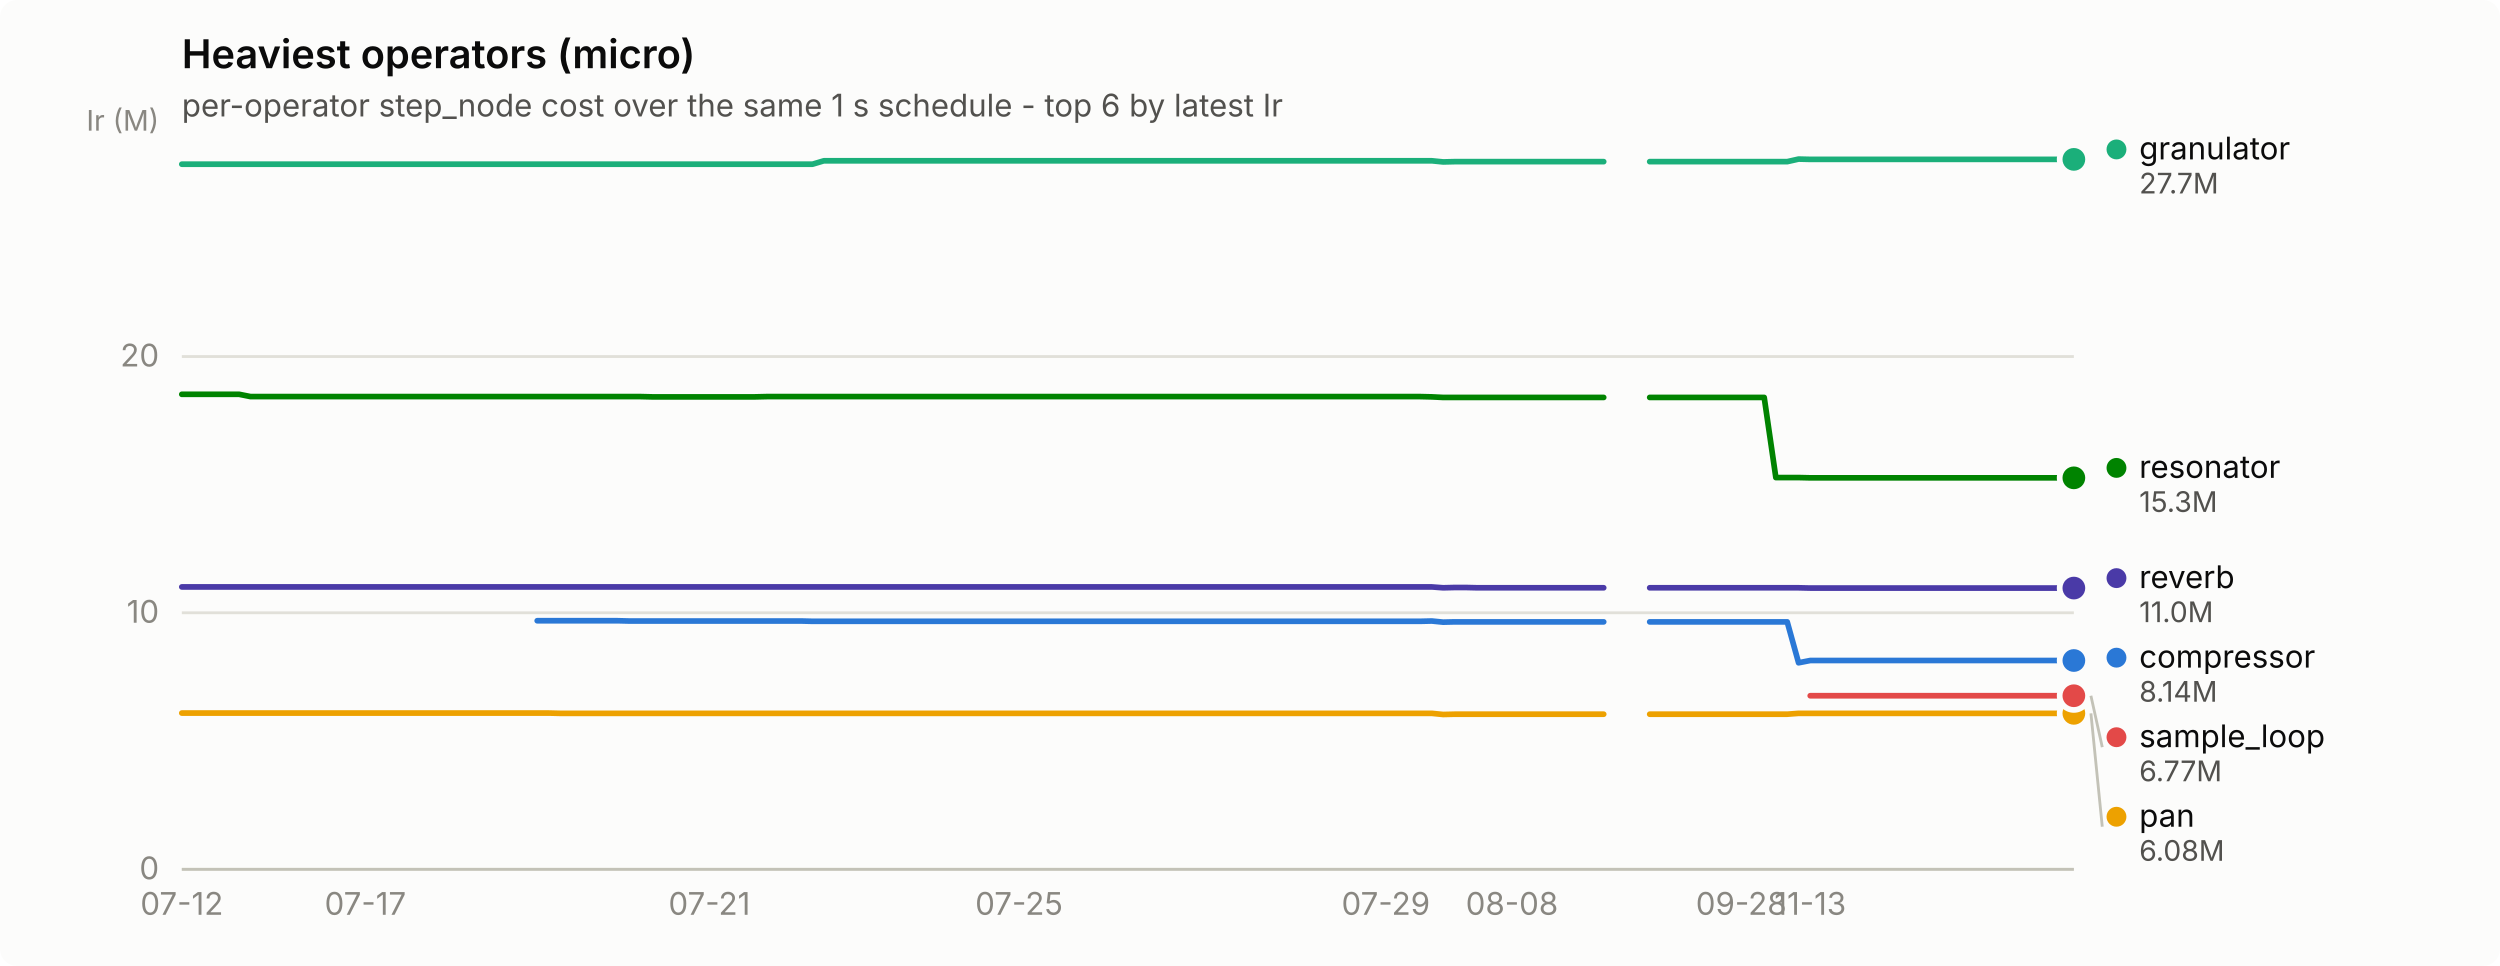
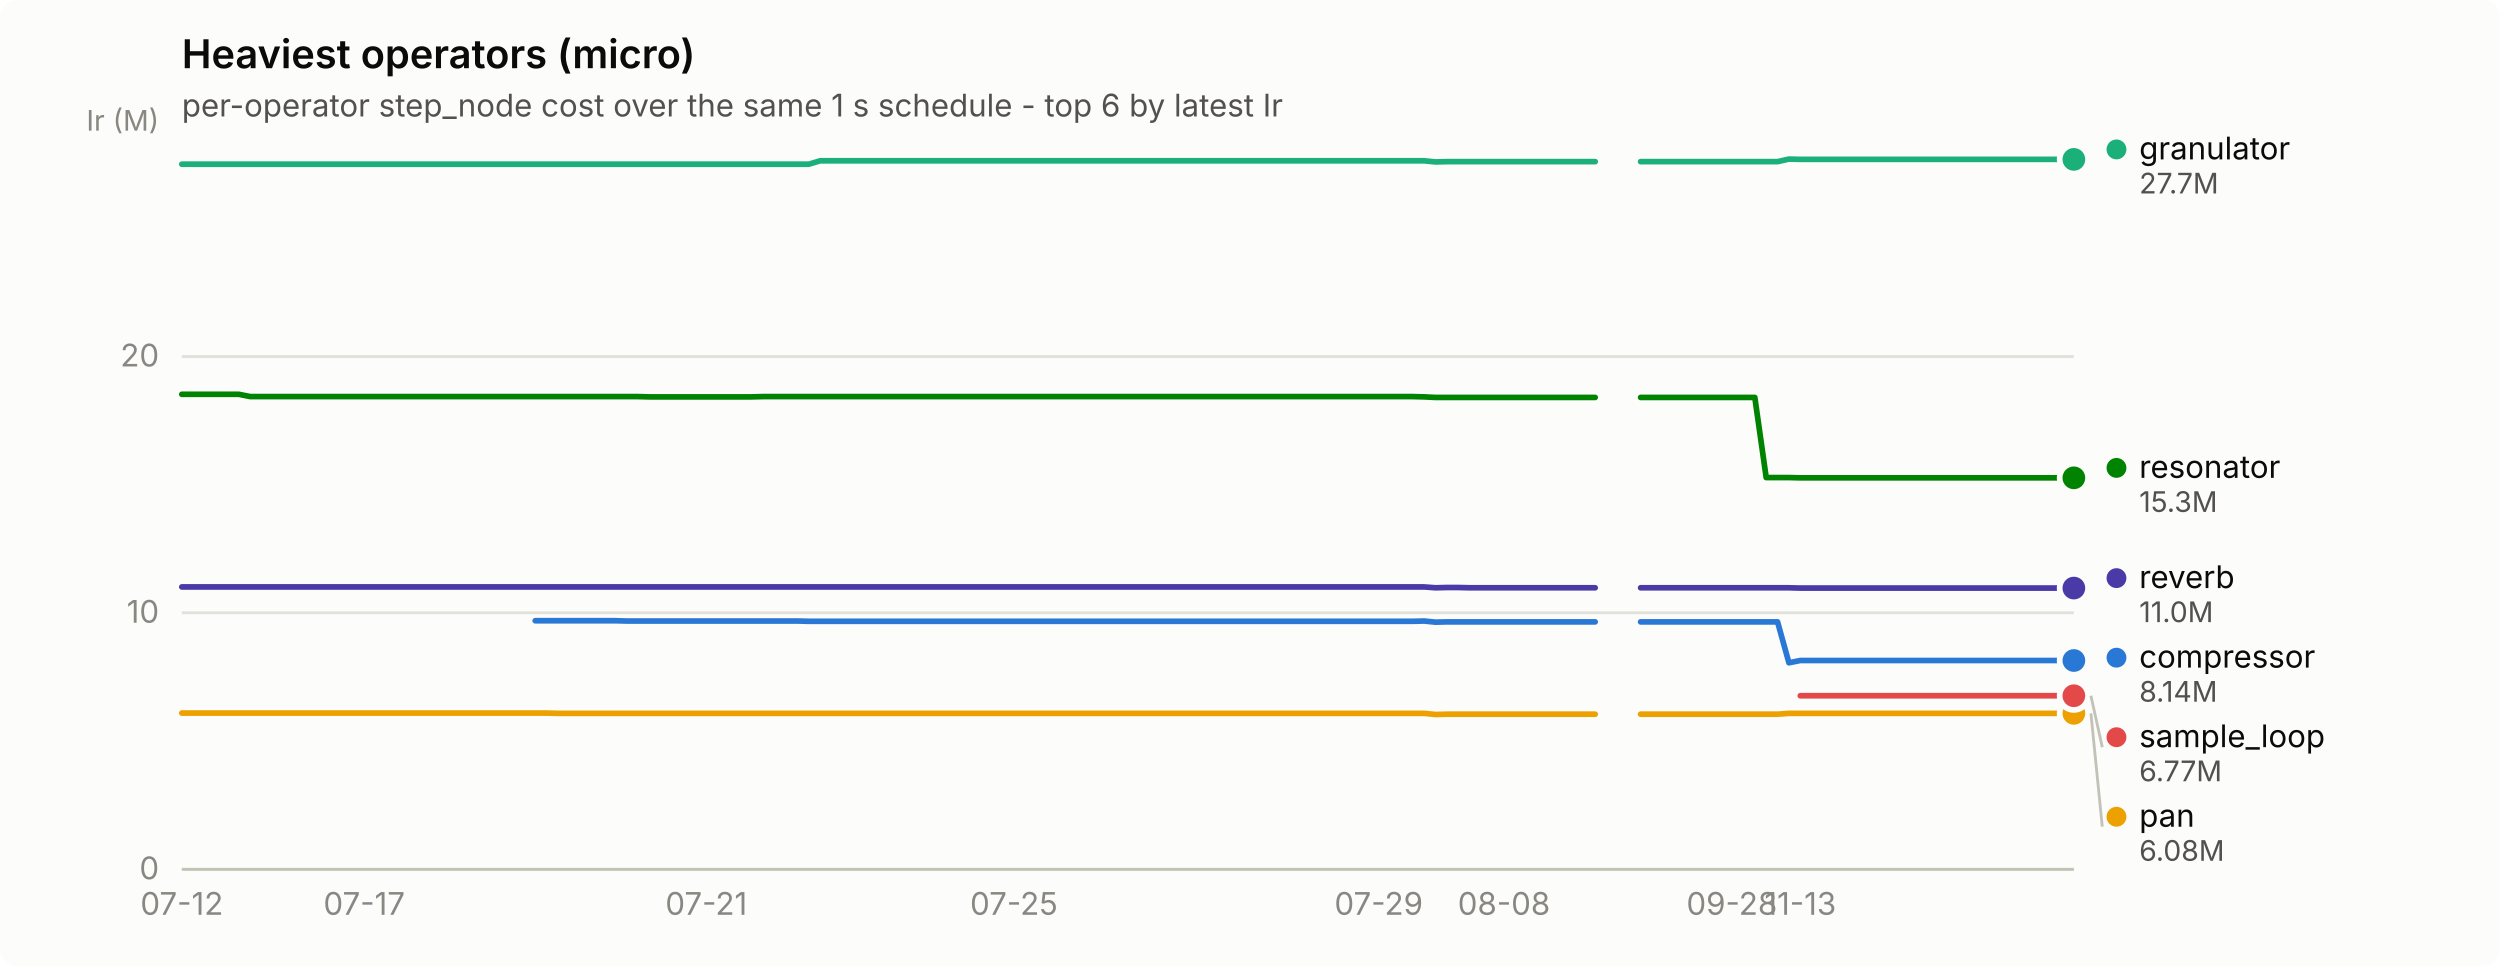
<svg xmlns="http://www.w3.org/2000/svg" width="880" height="340" viewBox="0 0 880 340" role="img" aria-label="Heaviest operators (micro)">
  <rect width="880" height="340" rx="6" fill="#fcfcfb" />
  <text x="64" y="24" font-family="system-ui, -apple-system, &quot;Segoe UI&quot;, sans-serif" font-size="14" font-weight="600" fill="#0b0b0b">Heaviest operators (micro)</text>
  <text x="64" y="41" font-family="system-ui, -apple-system, &quot;Segoe UI&quot;, sans-serif" font-size="11" fill="#52514e">per-operator step_node cost over the same 1 s schedule - top 6 by latest Ir</text>
  <line x1="64" y1="306.0" x2="730" y2="306.0" stroke="#e1e0d9" stroke-width="1" />
  <text x="56" y="309.5" text-anchor="end" font-family="system-ui, -apple-system, &quot;Segoe UI&quot;, sans-serif" font-size="11" style="font-variant-numeric: tabular-nums" fill="#898781">0</text>
  <line x1="64" y1="215.7" x2="730" y2="215.7" stroke="#e1e0d9" stroke-width="1" />
  <text x="56" y="219.2" text-anchor="end" font-family="system-ui, -apple-system, &quot;Segoe UI&quot;, sans-serif" font-size="11" style="font-variant-numeric: tabular-nums" fill="#898781">10</text>
  <line x1="64" y1="125.5" x2="730" y2="125.5" stroke="#e1e0d9" stroke-width="1" />
  <text x="56" y="129.0" text-anchor="end" font-family="system-ui, -apple-system, &quot;Segoe UI&quot;, sans-serif" font-size="11" style="font-variant-numeric: tabular-nums" fill="#898781">20</text>
  <text x="56" y="46" text-anchor="end" font-family="system-ui, -apple-system, &quot;Segoe UI&quot;, sans-serif" font-size="10" fill="#898781">Ir (M)</text>
  <line x1="64" y1="306" x2="730" y2="306" stroke="#c3c2b7" stroke-width="1" />
  <text x="64.0" y="322" text-anchor="middle" font-family="system-ui, -apple-system, &quot;Segoe UI&quot;, sans-serif" font-size="11" style="font-variant-numeric: tabular-nums" fill="#898781">07-12</text>
-   <text x="128.6" y="322" text-anchor="middle" font-family="system-ui, -apple-system, &quot;Segoe UI&quot;, sans-serif" font-size="11" style="font-variant-numeric: tabular-nums" fill="#898781">07-17</text>
-   <text x="249.7" y="322" text-anchor="middle" font-family="system-ui, -apple-system, &quot;Segoe UI&quot;, sans-serif" font-size="11" style="font-variant-numeric: tabular-nums" fill="#898781">07-21</text>
-   <text x="358.7" y="322" text-anchor="middle" font-family="system-ui, -apple-system, &quot;Segoe UI&quot;, sans-serif" font-size="11" style="font-variant-numeric: tabular-nums" fill="#898781">07-25</text>
-   <text x="487.8" y="322" text-anchor="middle" font-family="system-ui, -apple-system, &quot;Segoe UI&quot;, sans-serif" font-size="11" style="font-variant-numeric: tabular-nums" fill="#898781">07-29</text>
-   <text x="532.2" y="322" text-anchor="middle" font-family="system-ui, -apple-system, &quot;Segoe UI&quot;, sans-serif" font-size="11" style="font-variant-numeric: tabular-nums" fill="#898781">08-08</text>
-   <text x="612.9" y="322" text-anchor="middle" font-family="system-ui, -apple-system, &quot;Segoe UI&quot;, sans-serif" font-size="11" style="font-variant-numeric: tabular-nums" fill="#898781">09-28</text>
-   <text x="637.2" y="322" text-anchor="middle" font-family="system-ui, -apple-system, &quot;Segoe UI&quot;, sans-serif" font-size="11" style="font-variant-numeric: tabular-nums" fill="#898781">11-13</text>
-   <path d="M189.1,218.5 L193.2,218.5 L197.2,218.5 L201.2,218.5 L205.3,218.5 L209.3,218.5 L213.3,218.5 L217.4,218.5 L221.4,218.6 L225.5,218.6 L229.5,218.6 L233.5,218.6 L237.6,218.6 L241.6,218.6 L245.6,218.6 L249.7,218.6 L253.7,218.6 L257.7,218.6 L261.8,218.6 L265.8,218.6 L269.9,218.6 L273.9,218.6 L277.9,218.6 L282.0,218.6 L286.0,218.7 L290.0,218.7 L294.1,218.7 L298.1,218.7 L302.1,218.7 L306.2,218.7 L310.2,218.7 L314.3,218.7 L318.3,218.7 L322.3,218.7 L326.4,218.7 L330.4,218.7 L334.4,218.7 L338.5,218.7 L342.5,218.7 L346.5,218.7 L350.6,218.7 L354.6,218.7 L358.7,218.7 L362.7,218.7 L366.7,218.7 L370.8,218.7 L374.8,218.7 L378.8,218.7 L382.9,218.7 L386.9,218.7 L390.9,218.7 L395.0,218.7 L399.0,218.7 L403.1,218.7 L407.1,218.7 L411.1,218.7 L415.2,218.7 L419.2,218.7 L423.2,218.7 L427.3,218.7 L431.3,218.7 L435.3,218.7 L439.4,218.7 L443.4,218.7 L447.5,218.7 L451.5,218.7 L455.5,218.7 L459.6,218.7 L463.6,218.7 L467.6,218.7 L471.7,218.7 L475.7,218.7 L479.7,218.7 L483.8,218.7 L487.8,218.7 L491.9,218.7 L495.9,218.7 L499.9,218.7 L504.0,218.6 L508.0,219.0 L512.0,218.9 L516.1,218.9 L520.1,218.9 L524.1,218.9 L528.2,218.9 L532.2,218.9 L536.3,218.9 L540.3,218.9 L544.3,218.9 L548.4,218.9 L552.4,218.9 L556.4,218.9 L560.5,218.9 L564.5,218.9" fill="none" stroke="#2a78d6" stroke-width="2" stroke-linejoin="round" stroke-linecap="round" />
-   <path d="M580.7,218.9 L584.7,218.9 L588.7,218.9 L592.8,218.9 L596.8,218.9 L600.8,218.9 L604.9,218.9 L608.9,218.9 L612.9,218.9 L617.0,218.9 L621.0,218.9 L625.1,218.9 L629.1,218.9 L633.1,233.3 L637.2,232.5 L641.2,232.5 L645.2,232.5 L649.3,232.5 L653.3,232.5 L657.3,232.5 L661.4,232.5 L665.4,232.5 L669.5,232.5 L673.5,232.5 L677.5,232.5 L681.6,232.5 L685.6,232.5 L689.6,232.5 L693.7,232.5 L697.7,232.5 L701.7,232.5 L705.8,232.5 L709.8,232.5 L713.9,232.5 L717.9,232.5 L721.9,232.5 L726.0,232.5 L730.0,232.5" fill="none" stroke="#2a78d6" stroke-width="2" stroke-linejoin="round" stroke-linecap="round" />
+   <text x="128.2" y="322" text-anchor="middle" font-family="system-ui, -apple-system, &quot;Segoe UI&quot;, sans-serif" font-size="11" style="font-variant-numeric: tabular-nums" fill="#898781">07-17</text>
+   <text x="248.6" y="322" text-anchor="middle" font-family="system-ui, -apple-system, &quot;Segoe UI&quot;, sans-serif" font-size="11" style="font-variant-numeric: tabular-nums" fill="#898781">07-21</text>
+   <text x="356.9" y="322" text-anchor="middle" font-family="system-ui, -apple-system, &quot;Segoe UI&quot;, sans-serif" font-size="11" style="font-variant-numeric: tabular-nums" fill="#898781">07-25</text>
+   <text x="485.3" y="322" text-anchor="middle" font-family="system-ui, -apple-system, &quot;Segoe UI&quot;, sans-serif" font-size="11" style="font-variant-numeric: tabular-nums" fill="#898781">07-29</text>
+   <text x="529.4" y="322" text-anchor="middle" font-family="system-ui, -apple-system, &quot;Segoe UI&quot;, sans-serif" font-size="11" style="font-variant-numeric: tabular-nums" fill="#898781">08-08</text>
+   <text x="609.6" y="322" text-anchor="middle" font-family="system-ui, -apple-system, &quot;Segoe UI&quot;, sans-serif" font-size="11" style="font-variant-numeric: tabular-nums" fill="#898781">09-28</text>
+   <text x="633.7" y="322" text-anchor="middle" font-family="system-ui, -apple-system, &quot;Segoe UI&quot;, sans-serif" font-size="11" style="font-variant-numeric: tabular-nums" fill="#898781">11-13</text>
+   <path d="M188.4,218.5 L192.4,218.5 L196.4,218.5 L200.4,218.5 L204.4,218.5 L208.4,218.5 L212.4,218.5 L216.5,218.5 L220.5,218.6 L224.5,218.6 L228.5,218.6 L232.5,218.6 L236.5,218.6 L240.5,218.6 L244.5,218.6 L248.6,218.6 L252.6,218.6 L256.6,218.6 L260.6,218.6 L264.6,218.6 L268.6,218.6 L272.6,218.6 L276.6,218.6 L280.7,218.6 L284.7,218.7 L288.7,218.7 L292.7,218.7 L296.7,218.7 L300.7,218.7 L304.7,218.7 L308.7,218.7 L312.7,218.7 L316.8,218.7 L320.8,218.7 L324.8,218.7 L328.8,218.7 L332.8,218.7 L336.8,218.7 L340.8,218.7 L344.8,218.7 L348.9,218.7 L352.9,218.7 L356.9,218.7 L360.9,218.7 L364.9,218.7 L368.9,218.7 L372.9,218.7 L376.9,218.7 L381.0,218.7 L385.0,218.7 L389.0,218.7 L393.0,218.7 L397.0,218.7 L401.0,218.7 L405.0,218.7 L409.0,218.7 L413.0,218.7 L417.1,218.7 L421.1,218.7 L425.1,218.7 L429.1,218.7 L433.1,218.7 L437.1,218.7 L441.1,218.7 L445.1,218.7 L449.2,218.7 L453.2,218.7 L457.2,218.7 L461.2,218.7 L465.2,218.7 L469.2,218.7 L473.2,218.7 L477.2,218.7 L481.3,218.7 L485.3,218.7 L489.3,218.7 L493.3,218.7 L497.3,218.7 L501.3,218.6 L505.3,219.0 L509.3,218.9 L513.3,218.9 L517.4,218.9 L521.4,218.9 L525.4,218.9 L529.4,218.9 L533.4,218.9 L537.4,218.9 L541.4,218.9 L545.4,218.9 L549.5,218.9 L553.5,218.9 L557.5,218.9 L561.5,218.9" fill="none" stroke="#2a78d6" stroke-width="2" stroke-linejoin="round" stroke-linecap="round" />
+   <path d="M577.5,218.9 L581.6,218.9 L585.6,218.9 L589.6,218.9 L593.6,218.9 L597.6,218.9 L601.6,218.9 L605.6,218.9 L609.6,218.9 L613.7,218.9 L617.7,218.9 L621.7,218.9 L625.7,218.9 L629.7,233.3 L633.7,232.5 L637.7,232.5 L641.7,232.5 L645.7,232.5 L649.8,232.5 L653.8,232.5 L657.8,232.5 L661.8,232.5 L665.8,232.5 L669.8,232.5 L673.8,232.5 L677.8,232.5 L681.9,232.5 L685.9,232.5 L689.9,232.5 L693.9,232.5 L697.9,232.5 L701.9,232.5 L705.9,232.5 L709.9,232.5 L714.0,232.5 L718.0,232.5 L722.0,232.5 L726.0,232.5 L730.0,232.5" fill="none" stroke="#2a78d6" stroke-width="2" stroke-linejoin="round" stroke-linecap="round" />
  <circle cx="730.0" cy="232.5" r="6" fill="#fcfcfb" />
  <circle cx="730.0" cy="232.5" r="4" fill="#2a78d6" />
-   <path d="M64.0,57.8 L68.0,57.8 L72.1,57.8 L76.1,57.8 L80.1,57.8 L84.2,57.8 L88.2,57.8 L92.3,57.8 L96.3,57.8 L100.3,57.8 L104.4,57.8 L108.4,57.8 L112.4,57.8 L116.5,57.8 L120.5,57.8 L124.5,57.8 L128.6,57.8 L132.6,57.8 L136.7,57.8 L140.7,57.8 L144.7,57.8 L148.8,57.8 L152.8,57.8 L156.8,57.8 L160.9,57.8 L164.9,57.8 L168.9,57.8 L173.0,57.8 L177.0,57.8 L181.1,57.8 L185.1,57.8 L189.1,57.8 L193.2,57.8 L197.2,57.8 L201.2,57.8 L205.3,57.8 L209.3,57.8 L213.3,57.8 L217.4,57.8 L221.4,57.8 L225.5,57.8 L229.5,57.8 L233.5,57.8 L237.6,57.8 L241.6,57.8 L245.6,57.8 L249.7,57.8 L253.7,57.8 L257.7,57.8 L261.8,57.8 L265.8,57.8 L269.9,57.8 L273.9,57.8 L277.9,57.8 L282.0,57.8 L286.0,57.8 L290.0,56.6 L294.1,56.6 L298.1,56.6 L302.1,56.6 L306.2,56.6 L310.2,56.6 L314.3,56.6 L318.3,56.6 L322.3,56.6 L326.4,56.6 L330.4,56.6 L334.4,56.6 L338.5,56.6 L342.5,56.6 L346.5,56.6 L350.6,56.6 L354.6,56.6 L358.7,56.6 L362.7,56.6 L366.7,56.6 L370.8,56.6 L374.8,56.6 L378.8,56.6 L382.9,56.6 L386.9,56.6 L390.9,56.6 L395.0,56.6 L399.0,56.6 L403.1,56.6 L407.1,56.6 L411.1,56.6 L415.2,56.6 L419.2,56.6 L423.2,56.6 L427.3,56.6 L431.3,56.6 L435.3,56.6 L439.4,56.6 L443.4,56.6 L447.5,56.6 L451.5,56.6 L455.5,56.6 L459.6,56.6 L463.6,56.6 L467.6,56.6 L471.7,56.6 L475.7,56.6 L479.7,56.6 L483.8,56.6 L487.8,56.6 L491.9,56.6 L495.9,56.6 L499.9,56.6 L504.0,56.6 L508.0,57.0 L512.0,56.9 L516.1,56.9 L520.1,56.9 L524.1,56.9 L528.2,56.9 L532.2,56.9 L536.3,56.9 L540.3,56.9 L544.3,56.9 L548.4,56.9 L552.4,56.9 L556.4,56.9 L560.5,56.9 L564.5,56.9" fill="none" stroke="#1baf7a" stroke-width="2" stroke-linejoin="round" stroke-linecap="round" />
-   <path d="M580.7,56.9 L584.7,56.9 L588.7,56.9 L592.8,56.9 L596.8,56.9 L600.8,56.9 L604.9,56.9 L608.9,56.9 L612.9,56.9 L617.0,56.9 L621.0,56.9 L625.1,56.9 L629.1,56.9 L633.1,56.0 L637.2,56.1 L641.2,56.1 L645.2,56.1 L649.3,56.1 L653.3,56.1 L657.3,56.1 L661.4,56.1 L665.4,56.1 L669.5,56.1 L673.5,56.1 L677.5,56.1 L681.6,56.1 L685.6,56.1 L689.6,56.1 L693.7,56.1 L697.7,56.1 L701.7,56.1 L705.8,56.1 L709.8,56.1 L713.9,56.1 L717.9,56.1 L721.9,56.1 L726.0,56.1 L730.0,56.1" fill="none" stroke="#1baf7a" stroke-width="2" stroke-linejoin="round" stroke-linecap="round" />
+   <path d="M64.0,57.8 L68.0,57.8 L72.0,57.8 L76.0,57.8 L80.0,57.8 L84.1,57.8 L88.1,57.8 L92.1,57.8 L96.1,57.8 L100.1,57.8 L104.1,57.8 L108.1,57.8 L112.1,57.8 L116.2,57.8 L120.2,57.8 L124.2,57.8 L128.2,57.8 L132.2,57.8 L136.2,57.8 L140.2,57.8 L144.2,57.8 L148.3,57.8 L152.3,57.8 L156.3,57.8 L160.3,57.8 L164.3,57.8 L168.3,57.8 L172.3,57.8 L176.3,57.8 L180.3,57.8 L184.4,57.8 L188.4,57.8 L192.4,57.8 L196.4,57.8 L200.4,57.8 L204.4,57.8 L208.4,57.8 L212.4,57.8 L216.5,57.8 L220.5,57.8 L224.5,57.8 L228.5,57.8 L232.5,57.8 L236.5,57.8 L240.5,57.8 L244.5,57.8 L248.6,57.8 L252.6,57.8 L256.6,57.8 L260.6,57.8 L264.6,57.8 L268.6,57.8 L272.6,57.8 L276.6,57.8 L280.7,57.8 L284.7,57.8 L288.7,56.6 L292.7,56.6 L296.7,56.6 L300.7,56.6 L304.7,56.6 L308.7,56.6 L312.7,56.6 L316.8,56.6 L320.8,56.6 L324.8,56.6 L328.8,56.6 L332.8,56.6 L336.8,56.6 L340.8,56.6 L344.8,56.6 L348.9,56.6 L352.9,56.6 L356.9,56.6 L360.9,56.6 L364.9,56.6 L368.9,56.6 L372.9,56.6 L376.9,56.6 L381.0,56.6 L385.0,56.6 L389.0,56.6 L393.0,56.6 L397.0,56.6 L401.0,56.6 L405.0,56.6 L409.0,56.6 L413.0,56.6 L417.1,56.6 L421.1,56.6 L425.1,56.6 L429.1,56.6 L433.1,56.6 L437.1,56.6 L441.1,56.6 L445.1,56.6 L449.2,56.6 L453.2,56.6 L457.2,56.6 L461.2,56.6 L465.2,56.6 L469.2,56.6 L473.2,56.6 L477.2,56.6 L481.3,56.6 L485.3,56.6 L489.3,56.6 L493.3,56.6 L497.3,56.6 L501.3,56.6 L505.3,57.0 L509.3,56.9 L513.3,56.9 L517.4,56.9 L521.4,56.9 L525.4,56.9 L529.4,56.9 L533.4,56.9 L537.4,56.9 L541.4,56.9 L545.4,56.9 L549.5,56.9 L553.5,56.9 L557.5,56.9 L561.5,56.9" fill="none" stroke="#1baf7a" stroke-width="2" stroke-linejoin="round" stroke-linecap="round" />
+   <path d="M577.5,56.9 L581.6,56.9 L585.6,56.9 L589.6,56.9 L593.6,56.9 L597.6,56.9 L601.6,56.9 L605.6,56.9 L609.6,56.9 L613.7,56.9 L617.7,56.9 L621.7,56.9 L625.7,56.9 L629.7,56.0 L633.7,56.1 L637.7,56.1 L641.7,56.1 L645.7,56.1 L649.8,56.1 L653.8,56.1 L657.8,56.1 L661.8,56.1 L665.8,56.1 L669.8,56.1 L673.8,56.1 L677.8,56.1 L681.9,56.1 L685.9,56.1 L689.9,56.1 L693.9,56.1 L697.9,56.1 L701.9,56.1 L705.9,56.1 L709.9,56.1 L714.0,56.1 L718.0,56.1 L722.0,56.1 L726.0,56.1 L730.0,56.1" fill="none" stroke="#1baf7a" stroke-width="2" stroke-linejoin="round" stroke-linecap="round" />
  <circle cx="730.0" cy="56.1" r="6" fill="#fcfcfb" />
  <circle cx="730.0" cy="56.1" r="4" fill="#1baf7a" />
-   <path d="M64.0,251.0 L68.0,251.0 L72.1,251.0 L76.1,251.0 L80.1,251.0 L84.2,251.0 L88.2,251.0 L92.3,251.0 L96.3,251.0 L100.3,251.0 L104.4,251.0 L108.4,251.0 L112.4,251.0 L116.5,251.0 L120.5,251.0 L124.5,251.0 L128.6,251.0 L132.6,251.0 L136.7,251.0 L140.7,251.0 L144.7,251.0 L148.8,251.0 L152.8,251.0 L156.8,251.0 L160.9,251.0 L164.9,251.0 L168.9,251.0 L173.0,251.0 L177.0,251.0 L181.1,251.0 L185.1,251.0 L189.1,251.0 L193.2,251.0 L197.2,251.1 L201.2,251.1 L205.3,251.1 L209.3,251.1 L213.3,251.1 L217.4,251.1 L221.4,251.1 L225.5,251.1 L229.5,251.1 L233.5,251.1 L237.6,251.1 L241.6,251.1 L245.6,251.1 L249.7,251.1 L253.7,251.1 L257.7,251.1 L261.8,251.1 L265.8,251.1 L269.9,251.1 L273.9,251.1 L277.9,251.1 L282.0,251.1 L286.0,251.1 L290.0,251.1 L294.1,251.1 L298.1,251.1 L302.1,251.1 L306.2,251.1 L310.2,251.1 L314.3,251.1 L318.3,251.1 L322.3,251.1 L326.4,251.1 L330.4,251.1 L334.4,251.1 L338.5,251.1 L342.5,251.1 L346.5,251.1 L350.6,251.1 L354.6,251.1 L358.7,251.1 L362.7,251.1 L366.7,251.1 L370.8,251.1 L374.8,251.1 L378.8,251.1 L382.9,251.1 L386.9,251.1 L390.9,251.1 L395.0,251.1 L399.0,251.1 L403.1,251.1 L407.1,251.1 L411.1,251.1 L415.2,251.1 L419.2,251.1 L423.2,251.1 L427.3,251.1 L431.3,251.1 L435.3,251.1 L439.4,251.1 L443.4,251.1 L447.5,251.1 L451.5,251.1 L455.5,251.1 L459.6,251.1 L463.6,251.1 L467.6,251.1 L471.7,251.1 L475.7,251.1 L479.7,251.1 L483.8,251.1 L487.8,251.1 L491.9,251.1 L495.9,251.1 L499.9,251.1 L504.0,251.1 L508.0,251.5 L512.0,251.4 L516.1,251.4 L520.1,251.4 L524.1,251.4 L528.2,251.4 L532.2,251.4 L536.3,251.4 L540.3,251.4 L544.3,251.4 L548.4,251.4 L552.4,251.4 L556.4,251.4 L560.5,251.4 L564.5,251.4" fill="none" stroke="#eda100" stroke-width="2" stroke-linejoin="round" stroke-linecap="round" />
-   <path d="M580.7,251.4 L584.7,251.4 L588.7,251.4 L592.8,251.4 L596.8,251.4 L600.8,251.4 L604.9,251.4 L608.9,251.4 L612.9,251.4 L617.0,251.4 L621.0,251.4 L625.1,251.4 L629.1,251.4 L633.1,251.1 L637.2,251.1 L641.2,251.1 L645.2,251.1 L649.3,251.1 L653.3,251.1 L657.3,251.1 L661.4,251.1 L665.4,251.1 L669.5,251.1 L673.5,251.1 L677.5,251.1 L681.6,251.1 L685.6,251.1 L689.6,251.1 L693.7,251.1 L697.7,251.1 L701.7,251.1 L705.8,251.1 L709.8,251.1 L713.9,251.1 L717.9,251.1 L721.9,251.1 L726.0,251.1 L730.0,251.1" fill="none" stroke="#eda100" stroke-width="2" stroke-linejoin="round" stroke-linecap="round" />
+   <path d="M64.0,251.0 L68.0,251.0 L72.0,251.0 L76.0,251.0 L80.0,251.0 L84.1,251.0 L88.1,251.0 L92.1,251.0 L96.1,251.0 L100.1,251.0 L104.1,251.0 L108.1,251.0 L112.1,251.0 L116.2,251.0 L120.2,251.0 L124.2,251.0 L128.2,251.0 L132.2,251.0 L136.2,251.0 L140.2,251.0 L144.2,251.0 L148.3,251.0 L152.3,251.0 L156.3,251.0 L160.3,251.0 L164.3,251.0 L168.3,251.0 L172.3,251.0 L176.3,251.0 L180.3,251.0 L184.4,251.0 L188.4,251.0 L192.4,251.0 L196.4,251.1 L200.4,251.1 L204.4,251.1 L208.4,251.1 L212.4,251.1 L216.5,251.1 L220.5,251.1 L224.5,251.1 L228.5,251.1 L232.5,251.1 L236.5,251.1 L240.5,251.1 L244.5,251.1 L248.6,251.1 L252.6,251.1 L256.6,251.1 L260.6,251.1 L264.6,251.1 L268.6,251.1 L272.6,251.1 L276.6,251.1 L280.7,251.1 L284.7,251.1 L288.7,251.1 L292.7,251.1 L296.7,251.1 L300.7,251.1 L304.7,251.1 L308.7,251.1 L312.7,251.1 L316.8,251.1 L320.8,251.1 L324.8,251.1 L328.8,251.1 L332.8,251.1 L336.8,251.1 L340.8,251.1 L344.8,251.1 L348.9,251.1 L352.9,251.1 L356.9,251.1 L360.9,251.1 L364.9,251.1 L368.9,251.1 L372.9,251.1 L376.9,251.1 L381.0,251.1 L385.0,251.1 L389.0,251.1 L393.0,251.1 L397.0,251.1 L401.0,251.1 L405.0,251.1 L409.0,251.1 L413.0,251.1 L417.1,251.1 L421.1,251.1 L425.1,251.1 L429.1,251.1 L433.1,251.1 L437.1,251.1 L441.1,251.1 L445.1,251.1 L449.2,251.1 L453.2,251.1 L457.2,251.1 L461.2,251.1 L465.2,251.1 L469.2,251.1 L473.2,251.1 L477.2,251.1 L481.3,251.1 L485.3,251.1 L489.3,251.1 L493.3,251.1 L497.3,251.1 L501.3,251.1 L505.3,251.5 L509.3,251.4 L513.3,251.4 L517.4,251.4 L521.4,251.4 L525.4,251.4 L529.4,251.4 L533.4,251.4 L537.4,251.4 L541.4,251.4 L545.4,251.4 L549.5,251.4 L553.5,251.4 L557.5,251.4 L561.5,251.4" fill="none" stroke="#eda100" stroke-width="2" stroke-linejoin="round" stroke-linecap="round" />
+   <path d="M577.5,251.4 L581.6,251.4 L585.6,251.4 L589.6,251.4 L593.6,251.4 L597.6,251.4 L601.6,251.4 L605.6,251.4 L609.6,251.4 L613.7,251.4 L617.7,251.4 L621.7,251.4 L625.7,251.4 L629.7,251.1 L633.7,251.1 L637.7,251.1 L641.7,251.1 L645.7,251.1 L649.8,251.1 L653.8,251.1 L657.8,251.1 L661.8,251.1 L665.8,251.1 L669.8,251.1 L673.8,251.1 L677.8,251.1 L681.9,251.1 L685.9,251.1 L689.9,251.1 L693.9,251.1 L697.9,251.1 L701.9,251.1 L705.9,251.1 L709.9,251.1 L714.0,251.1 L718.0,251.1 L722.0,251.1 L726.0,251.1 L730.0,251.1" fill="none" stroke="#eda100" stroke-width="2" stroke-linejoin="round" stroke-linecap="round" />
  <circle cx="730.0" cy="251.1" r="6" fill="#fcfcfb" />
  <circle cx="730.0" cy="251.1" r="4" fill="#eda100" />
-   <path d="M64.0,138.8 L68.0,138.8 L72.1,138.8 L76.1,138.8 L80.1,138.8 L84.2,138.8 L88.2,139.6 L92.3,139.6 L96.3,139.6 L100.3,139.6 L104.4,139.6 L108.4,139.6 L112.4,139.6 L116.5,139.6 L120.5,139.6 L124.5,139.6 L128.6,139.6 L132.6,139.6 L136.7,139.6 L140.7,139.6 L144.7,139.6 L148.8,139.6 L152.8,139.6 L156.8,139.6 L160.9,139.6 L164.9,139.6 L168.9,139.6 L173.0,139.6 L177.0,139.6 L181.1,139.6 L185.1,139.6 L189.1,139.6 L193.2,139.6 L197.2,139.6 L201.2,139.6 L205.3,139.6 L209.3,139.6 L213.3,139.6 L217.4,139.6 L221.4,139.6 L225.5,139.6 L229.5,139.7 L233.5,139.7 L237.6,139.7 L241.6,139.7 L245.6,139.7 L249.7,139.7 L253.7,139.7 L257.7,139.7 L261.8,139.7 L265.8,139.7 L269.9,139.6 L273.9,139.6 L277.9,139.6 L282.0,139.6 L286.0,139.6 L290.0,139.6 L294.1,139.6 L298.1,139.6 L302.1,139.6 L306.2,139.6 L310.2,139.6 L314.3,139.6 L318.3,139.6 L322.3,139.6 L326.4,139.6 L330.4,139.6 L334.4,139.6 L338.5,139.6 L342.5,139.6 L346.5,139.6 L350.6,139.6 L354.6,139.6 L358.7,139.6 L362.7,139.6 L366.7,139.6 L370.8,139.6 L374.8,139.6 L378.8,139.6 L382.9,139.6 L386.9,139.6 L390.9,139.6 L395.0,139.6 L399.0,139.6 L403.1,139.6 L407.1,139.6 L411.1,139.6 L415.2,139.6 L419.2,139.6 L423.2,139.6 L427.3,139.6 L431.3,139.6 L435.3,139.6 L439.4,139.6 L443.4,139.6 L447.5,139.6 L451.5,139.6 L455.5,139.6 L459.6,139.6 L463.6,139.6 L467.6,139.6 L471.7,139.6 L475.7,139.6 L479.7,139.6 L483.8,139.6 L487.8,139.6 L491.9,139.6 L495.9,139.6 L499.9,139.6 L504.0,139.7 L508.0,139.9 L512.0,139.9 L516.1,139.9 L520.1,139.9 L524.1,139.9 L528.2,139.9 L532.2,139.9 L536.3,139.9 L540.3,139.9 L544.3,139.9 L548.4,139.9 L552.4,139.9 L556.4,139.9 L560.5,139.9 L564.5,139.9" fill="none" stroke="#008300" stroke-width="2" stroke-linejoin="round" stroke-linecap="round" />
-   <path d="M580.7,139.9 L584.7,139.9 L588.7,139.9 L592.8,139.9 L596.8,139.9 L600.8,139.9 L604.9,139.9 L608.9,139.9 L612.9,139.9 L617.0,139.9 L621.0,139.9 L625.1,168.1 L629.1,168.1 L633.1,168.1 L637.2,168.2 L641.2,168.2 L645.2,168.2 L649.3,168.2 L653.3,168.2 L657.3,168.2 L661.4,168.2 L665.4,168.2 L669.5,168.2 L673.5,168.2 L677.5,168.2 L681.6,168.2 L685.6,168.2 L689.6,168.2 L693.7,168.2 L697.7,168.2 L701.7,168.2 L705.8,168.2 L709.8,168.2 L713.9,168.2 L717.9,168.2 L721.9,168.2 L726.0,168.2 L730.0,168.2" fill="none" stroke="#008300" stroke-width="2" stroke-linejoin="round" stroke-linecap="round" />
+   <path d="M64.0,138.8 L68.0,138.8 L72.0,138.8 L76.0,138.8 L80.0,138.8 L84.1,138.8 L88.1,139.6 L92.1,139.6 L96.1,139.6 L100.1,139.6 L104.1,139.6 L108.1,139.6 L112.1,139.6 L116.2,139.6 L120.2,139.6 L124.2,139.6 L128.2,139.6 L132.2,139.6 L136.2,139.6 L140.2,139.6 L144.2,139.6 L148.3,139.6 L152.3,139.6 L156.3,139.6 L160.3,139.6 L164.3,139.6 L168.3,139.6 L172.3,139.6 L176.3,139.6 L180.3,139.6 L184.4,139.6 L188.4,139.6 L192.4,139.6 L196.4,139.6 L200.4,139.6 L204.4,139.6 L208.4,139.6 L212.4,139.6 L216.5,139.6 L220.5,139.6 L224.5,139.6 L228.5,139.7 L232.5,139.7 L236.5,139.7 L240.5,139.7 L244.5,139.7 L248.6,139.7 L252.6,139.7 L256.6,139.7 L260.6,139.7 L264.6,139.7 L268.6,139.6 L272.6,139.6 L276.6,139.6 L280.7,139.6 L284.7,139.6 L288.7,139.6 L292.7,139.6 L296.7,139.6 L300.7,139.6 L304.7,139.6 L308.7,139.6 L312.7,139.6 L316.8,139.6 L320.8,139.6 L324.8,139.6 L328.8,139.6 L332.8,139.6 L336.8,139.6 L340.8,139.6 L344.8,139.6 L348.9,139.6 L352.9,139.6 L356.9,139.6 L360.9,139.6 L364.9,139.6 L368.9,139.6 L372.9,139.6 L376.9,139.6 L381.0,139.6 L385.0,139.6 L389.0,139.6 L393.0,139.6 L397.0,139.6 L401.0,139.6 L405.0,139.6 L409.0,139.6 L413.0,139.6 L417.1,139.6 L421.1,139.6 L425.1,139.6 L429.1,139.6 L433.1,139.6 L437.1,139.6 L441.1,139.6 L445.1,139.6 L449.2,139.6 L453.2,139.6 L457.2,139.6 L461.2,139.6 L465.2,139.6 L469.2,139.6 L473.2,139.6 L477.2,139.6 L481.3,139.6 L485.3,139.6 L489.3,139.6 L493.3,139.6 L497.3,139.6 L501.3,139.7 L505.3,139.9 L509.3,139.9 L513.3,139.9 L517.4,139.9 L521.4,139.9 L525.4,139.9 L529.4,139.9 L533.4,139.9 L537.4,139.9 L541.4,139.9 L545.4,139.9 L549.5,139.9 L553.5,139.9 L557.5,139.9 L561.5,139.9" fill="none" stroke="#008300" stroke-width="2" stroke-linejoin="round" stroke-linecap="round" />
+   <path d="M577.5,139.9 L581.6,139.9 L585.6,139.9 L589.6,139.9 L593.6,139.9 L597.6,139.9 L601.6,139.9 L605.6,139.9 L609.6,139.9 L613.7,139.9 L617.7,139.9 L621.7,168.1 L625.7,168.1 L629.7,168.1 L633.7,168.2 L637.7,168.2 L641.7,168.2 L645.7,168.2 L649.8,168.2 L653.8,168.2 L657.8,168.2 L661.8,168.2 L665.8,168.2 L669.8,168.2 L673.8,168.2 L677.8,168.2 L681.9,168.2 L685.9,168.2 L689.9,168.2 L693.9,168.2 L697.9,168.2 L701.9,168.2 L705.9,168.2 L709.9,168.2 L714.0,168.2 L718.0,168.2 L722.0,168.2 L726.0,168.2 L730.0,168.2" fill="none" stroke="#008300" stroke-width="2" stroke-linejoin="round" stroke-linecap="round" />
  <circle cx="730.0" cy="168.2" r="6" fill="#fcfcfb" />
  <circle cx="730.0" cy="168.2" r="4" fill="#008300" />
-   <path d="M64.0,206.6 L68.0,206.6 L72.1,206.6 L76.1,206.6 L80.1,206.6 L84.2,206.6 L88.2,206.6 L92.3,206.6 L96.3,206.6 L100.3,206.6 L104.4,206.6 L108.4,206.6 L112.4,206.6 L116.5,206.6 L120.5,206.6 L124.5,206.6 L128.6,206.6 L132.6,206.6 L136.7,206.6 L140.7,206.6 L144.7,206.6 L148.8,206.6 L152.8,206.6 L156.8,206.6 L160.9,206.6 L164.9,206.6 L168.9,206.6 L173.0,206.6 L177.0,206.6 L181.1,206.6 L185.1,206.6 L189.1,206.6 L193.2,206.6 L197.2,206.6 L201.2,206.6 L205.3,206.6 L209.3,206.6 L213.3,206.6 L217.4,206.6 L221.4,206.6 L225.5,206.6 L229.5,206.6 L233.5,206.6 L237.6,206.6 L241.6,206.6 L245.6,206.6 L249.7,206.6 L253.7,206.6 L257.7,206.6 L261.8,206.6 L265.8,206.6 L269.9,206.6 L273.9,206.6 L277.9,206.6 L282.0,206.6 L286.0,206.6 L290.0,206.6 L294.1,206.6 L298.1,206.6 L302.1,206.6 L306.2,206.6 L310.2,206.6 L314.3,206.6 L318.3,206.6 L322.3,206.6 L326.4,206.6 L330.4,206.6 L334.4,206.6 L338.5,206.6 L342.5,206.6 L346.5,206.6 L350.6,206.6 L354.6,206.6 L358.7,206.6 L362.7,206.6 L366.7,206.6 L370.8,206.6 L374.8,206.6 L378.8,206.6 L382.9,206.6 L386.9,206.6 L390.9,206.6 L395.0,206.6 L399.0,206.6 L403.1,206.6 L407.1,206.6 L411.1,206.6 L415.2,206.6 L419.2,206.6 L423.2,206.6 L427.3,206.6 L431.3,206.6 L435.3,206.6 L439.4,206.6 L443.4,206.6 L447.5,206.6 L451.5,206.6 L455.5,206.6 L459.6,206.6 L463.6,206.6 L467.6,206.6 L471.7,206.6 L475.7,206.6 L479.7,206.6 L483.8,206.6 L487.8,206.6 L491.9,206.6 L495.9,206.6 L499.9,206.6 L504.0,206.6 L508.0,206.9 L512.0,206.8 L516.1,206.8 L520.1,206.9 L524.1,206.9 L528.2,206.9 L532.2,206.9 L536.3,206.9 L540.3,206.9 L544.3,206.9 L548.4,206.9 L552.4,206.9 L556.4,206.9 L560.5,206.9 L564.5,206.9" fill="none" stroke="#4a3aa7" stroke-width="2" stroke-linejoin="round" stroke-linecap="round" />
-   <path d="M580.7,206.9 L584.7,206.9 L588.7,206.9 L592.8,206.9 L596.8,206.9 L600.8,206.9 L604.9,206.9 L608.9,206.9 L612.9,206.9 L617.0,206.9 L621.0,206.9 L625.1,206.9 L629.1,206.9 L633.1,206.9 L637.2,207.0 L641.2,207.0 L645.2,207.0 L649.3,207.0 L653.3,207.0 L657.3,207.0 L661.4,207.0 L665.4,207.0 L669.5,207.0 L673.5,207.0 L677.5,207.0 L681.6,207.0 L685.6,207.0 L689.6,207.0 L693.7,207.0 L697.7,207.0 L701.7,207.0 L705.8,207.0 L709.8,207.0 L713.9,207.0 L717.9,207.0 L721.9,207.0 L726.0,207.0 L730.0,207.0" fill="none" stroke="#4a3aa7" stroke-width="2" stroke-linejoin="round" stroke-linecap="round" />
+   <path d="M64.0,206.6 L68.0,206.6 L72.0,206.6 L76.0,206.6 L80.0,206.6 L84.1,206.6 L88.1,206.6 L92.1,206.6 L96.1,206.6 L100.1,206.6 L104.1,206.6 L108.1,206.6 L112.1,206.6 L116.2,206.6 L120.2,206.6 L124.2,206.6 L128.2,206.6 L132.2,206.6 L136.2,206.6 L140.2,206.6 L144.2,206.6 L148.3,206.6 L152.3,206.6 L156.3,206.6 L160.3,206.6 L164.3,206.6 L168.3,206.6 L172.3,206.6 L176.3,206.6 L180.3,206.6 L184.4,206.6 L188.4,206.6 L192.4,206.6 L196.4,206.6 L200.4,206.6 L204.4,206.6 L208.4,206.6 L212.4,206.6 L216.5,206.6 L220.5,206.6 L224.5,206.6 L228.5,206.6 L232.5,206.6 L236.5,206.6 L240.5,206.6 L244.5,206.6 L248.6,206.6 L252.6,206.6 L256.6,206.6 L260.6,206.6 L264.6,206.6 L268.6,206.6 L272.6,206.6 L276.6,206.6 L280.7,206.6 L284.7,206.6 L288.7,206.6 L292.7,206.6 L296.7,206.6 L300.7,206.6 L304.7,206.6 L308.7,206.6 L312.7,206.6 L316.8,206.6 L320.8,206.6 L324.8,206.6 L328.8,206.6 L332.8,206.6 L336.8,206.6 L340.8,206.6 L344.8,206.6 L348.9,206.6 L352.9,206.6 L356.9,206.6 L360.9,206.6 L364.9,206.6 L368.9,206.6 L372.9,206.6 L376.9,206.6 L381.0,206.6 L385.0,206.6 L389.0,206.6 L393.0,206.6 L397.0,206.6 L401.0,206.6 L405.0,206.6 L409.0,206.6 L413.0,206.6 L417.1,206.6 L421.1,206.6 L425.1,206.6 L429.1,206.6 L433.1,206.6 L437.1,206.6 L441.1,206.6 L445.1,206.6 L449.2,206.6 L453.2,206.6 L457.2,206.6 L461.2,206.6 L465.2,206.6 L469.2,206.6 L473.2,206.6 L477.2,206.6 L481.3,206.6 L485.3,206.6 L489.3,206.6 L493.3,206.6 L497.3,206.6 L501.3,206.6 L505.3,206.9 L509.3,206.8 L513.3,206.8 L517.4,206.9 L521.4,206.9 L525.4,206.9 L529.4,206.9 L533.4,206.9 L537.4,206.9 L541.4,206.9 L545.4,206.9 L549.5,206.9 L553.5,206.9 L557.5,206.9 L561.5,206.9" fill="none" stroke="#4a3aa7" stroke-width="2" stroke-linejoin="round" stroke-linecap="round" />
+   <path d="M577.5,206.9 L581.6,206.9 L585.6,206.9 L589.6,206.9 L593.6,206.9 L597.6,206.9 L601.6,206.9 L605.6,206.9 L609.6,206.9 L613.7,206.9 L617.7,206.9 L621.7,206.9 L625.7,206.9 L629.7,206.9 L633.7,207.0 L637.7,207.0 L641.7,207.0 L645.7,207.0 L649.8,207.0 L653.8,207.0 L657.8,207.0 L661.8,207.0 L665.8,207.0 L669.8,207.0 L673.8,207.0 L677.8,207.0 L681.9,207.0 L685.9,207.0 L689.9,207.0 L693.9,207.0 L697.9,207.0 L701.9,207.0 L705.9,207.0 L709.9,207.0 L714.0,207.0 L718.0,207.0 L722.0,207.0 L726.0,207.0 L730.0,207.0" fill="none" stroke="#4a3aa7" stroke-width="2" stroke-linejoin="round" stroke-linecap="round" />
  <circle cx="730.0" cy="207.0" r="6" fill="#fcfcfb" />
  <circle cx="730.0" cy="207.0" r="4" fill="#4a3aa7" />
-   <path d="M637.2,244.9 L641.2,244.9 L645.2,244.9 L649.3,244.9 L653.3,244.9 L657.3,244.9 L661.4,244.9 L665.4,244.9 L669.5,244.9 L673.5,244.9 L677.5,244.9 L681.6,244.9 L685.6,244.9 L689.6,244.9 L693.7,244.9 L697.7,244.9 L701.7,244.9 L705.8,244.9 L709.8,244.9 L713.9,244.9 L717.9,244.9 L721.9,244.9 L726.0,244.9 L730.0,244.9" fill="none" stroke="#e34948" stroke-width="2" stroke-linejoin="round" stroke-linecap="round" />
+   <path d="M633.7,244.9 L637.7,244.9 L641.7,244.9 L645.7,244.9 L649.8,244.9 L653.8,244.9 L657.8,244.9 L661.8,244.9 L665.8,244.9 L669.8,244.9 L673.8,244.9 L677.8,244.9 L681.9,244.9 L685.9,244.9 L689.9,244.9 L693.9,244.9 L697.9,244.9 L701.9,244.9 L705.9,244.9 L709.9,244.9 L714.0,244.9 L718.0,244.9 L722.0,244.9 L726.0,244.9 L730.0,244.9" fill="none" stroke="#e34948" stroke-width="2" stroke-linejoin="round" stroke-linecap="round" />
  <circle cx="730.0" cy="244.9" r="6" fill="#fcfcfb" />
  <circle cx="730.0" cy="244.9" r="4" fill="#e34948" />
  <circle cx="745.0" cy="52.6" r="3.5" fill="#1baf7a" />
  <text x="753.0" y="56.1" font-family="system-ui, -apple-system, &quot;Segoe UI&quot;, sans-serif" font-size="11" fill="#0b0b0b">granulator</text>
  <text x="753.0" y="68.1" font-family="system-ui, -apple-system, &quot;Segoe UI&quot;, sans-serif" font-size="10" style="font-variant-numeric: tabular-nums" fill="#52514e">27.7M</text>
  <circle cx="745.0" cy="164.7" r="3.5" fill="#008300" />
  <text x="753.0" y="168.2" font-family="system-ui, -apple-system, &quot;Segoe UI&quot;, sans-serif" font-size="11" fill="#0b0b0b">resonator</text>
  <text x="753.0" y="180.2" font-family="system-ui, -apple-system, &quot;Segoe UI&quot;, sans-serif" font-size="10" style="font-variant-numeric: tabular-nums" fill="#52514e">15.3M</text>
  <circle cx="745.0" cy="203.5" r="3.5" fill="#4a3aa7" />
  <text x="753.0" y="207.0" font-family="system-ui, -apple-system, &quot;Segoe UI&quot;, sans-serif" font-size="11" fill="#0b0b0b">reverb</text>
  <text x="753.0" y="219.0" font-family="system-ui, -apple-system, &quot;Segoe UI&quot;, sans-serif" font-size="10" style="font-variant-numeric: tabular-nums" fill="#52514e">11.0M</text>
  <circle cx="745.0" cy="231.5" r="3.5" fill="#2a78d6" />
  <text x="753.0" y="235.0" font-family="system-ui, -apple-system, &quot;Segoe UI&quot;, sans-serif" font-size="11" fill="#0b0b0b">compressor</text>
  <text x="753.0" y="247.0" font-family="system-ui, -apple-system, &quot;Segoe UI&quot;, sans-serif" font-size="10" style="font-variant-numeric: tabular-nums" fill="#52514e">8.14M</text>
  <line x1="736.0" y1="244.9" x2="740.0" y2="263.0" stroke="#c3c2b7" stroke-width="1" />
  <circle cx="745.0" cy="259.5" r="3.5" fill="#e34948" />
  <text x="753.0" y="263.0" font-family="system-ui, -apple-system, &quot;Segoe UI&quot;, sans-serif" font-size="11" fill="#0b0b0b">sample_loop</text>
  <text x="753.0" y="275.0" font-family="system-ui, -apple-system, &quot;Segoe UI&quot;, sans-serif" font-size="10" style="font-variant-numeric: tabular-nums" fill="#52514e">6.77M</text>
  <line x1="736.0" y1="251.1" x2="740.0" y2="291.0" stroke="#c3c2b7" stroke-width="1" />
  <circle cx="745.0" cy="287.5" r="3.5" fill="#eda100" />
  <text x="753.0" y="291.0" font-family="system-ui, -apple-system, &quot;Segoe UI&quot;, sans-serif" font-size="11" fill="#0b0b0b">pan</text>
  <text x="753.0" y="303.0" font-family="system-ui, -apple-system, &quot;Segoe UI&quot;, sans-serif" font-size="10" style="font-variant-numeric: tabular-nums" fill="#52514e">6.08M</text>
</svg>
